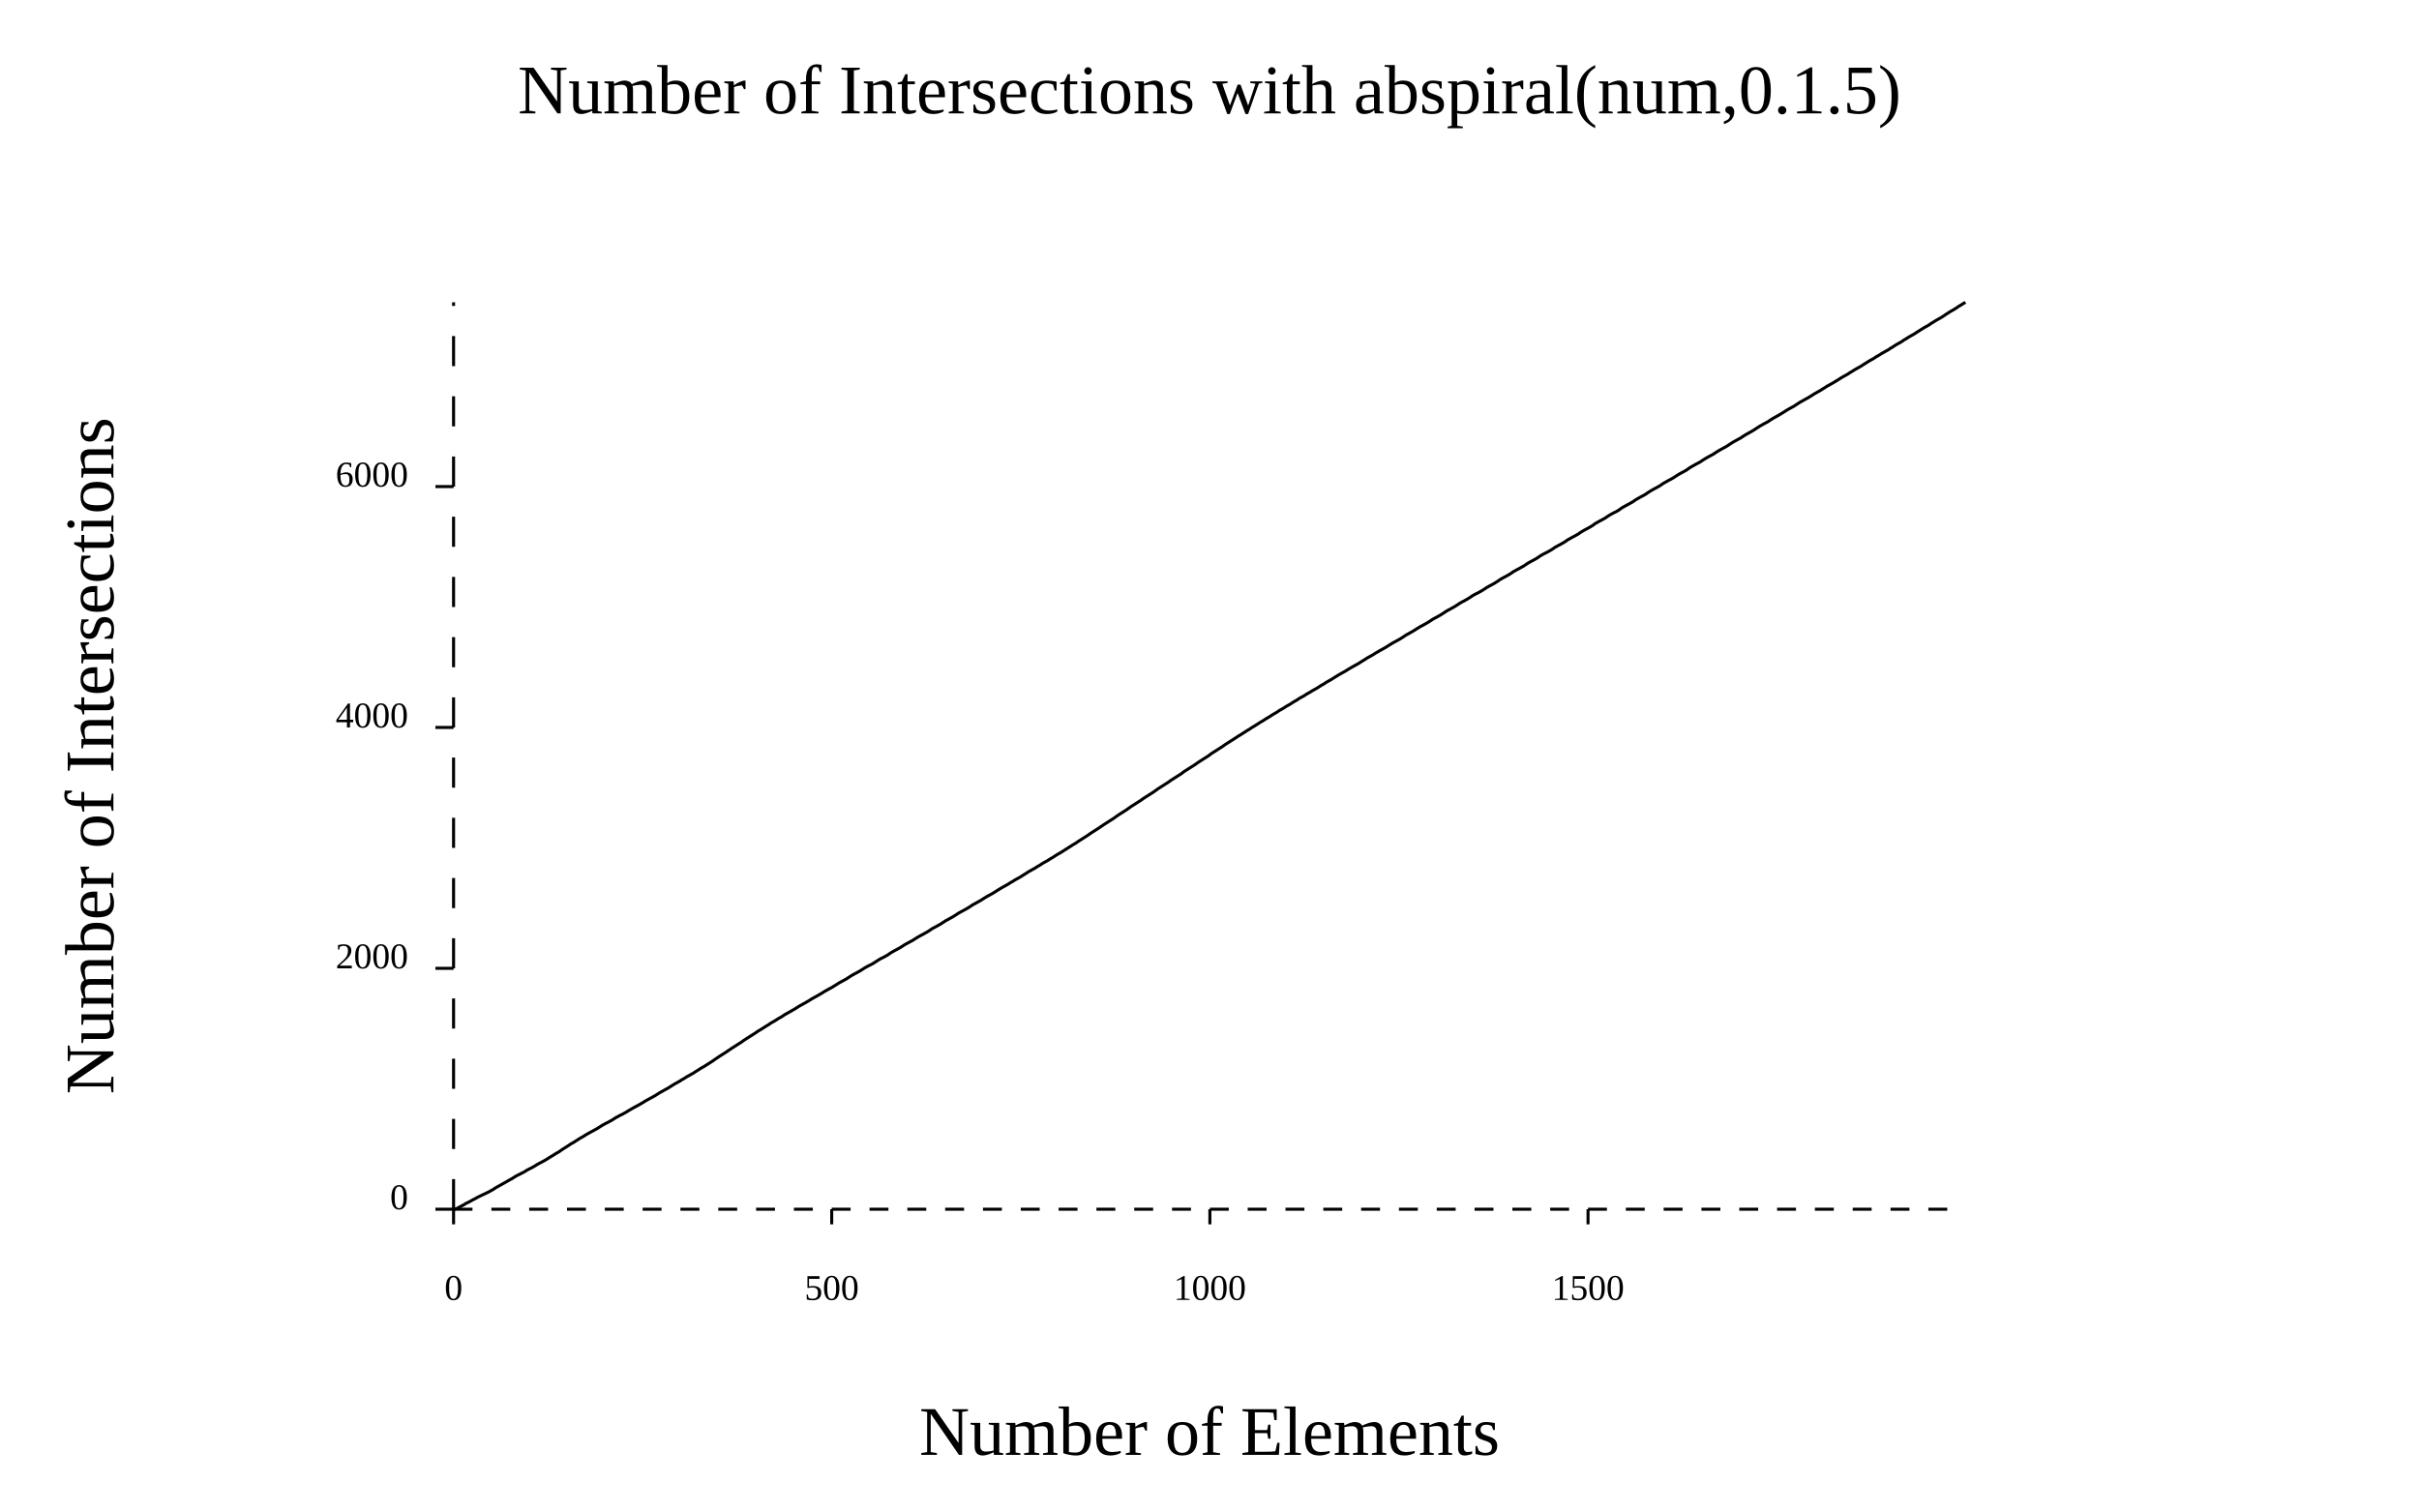
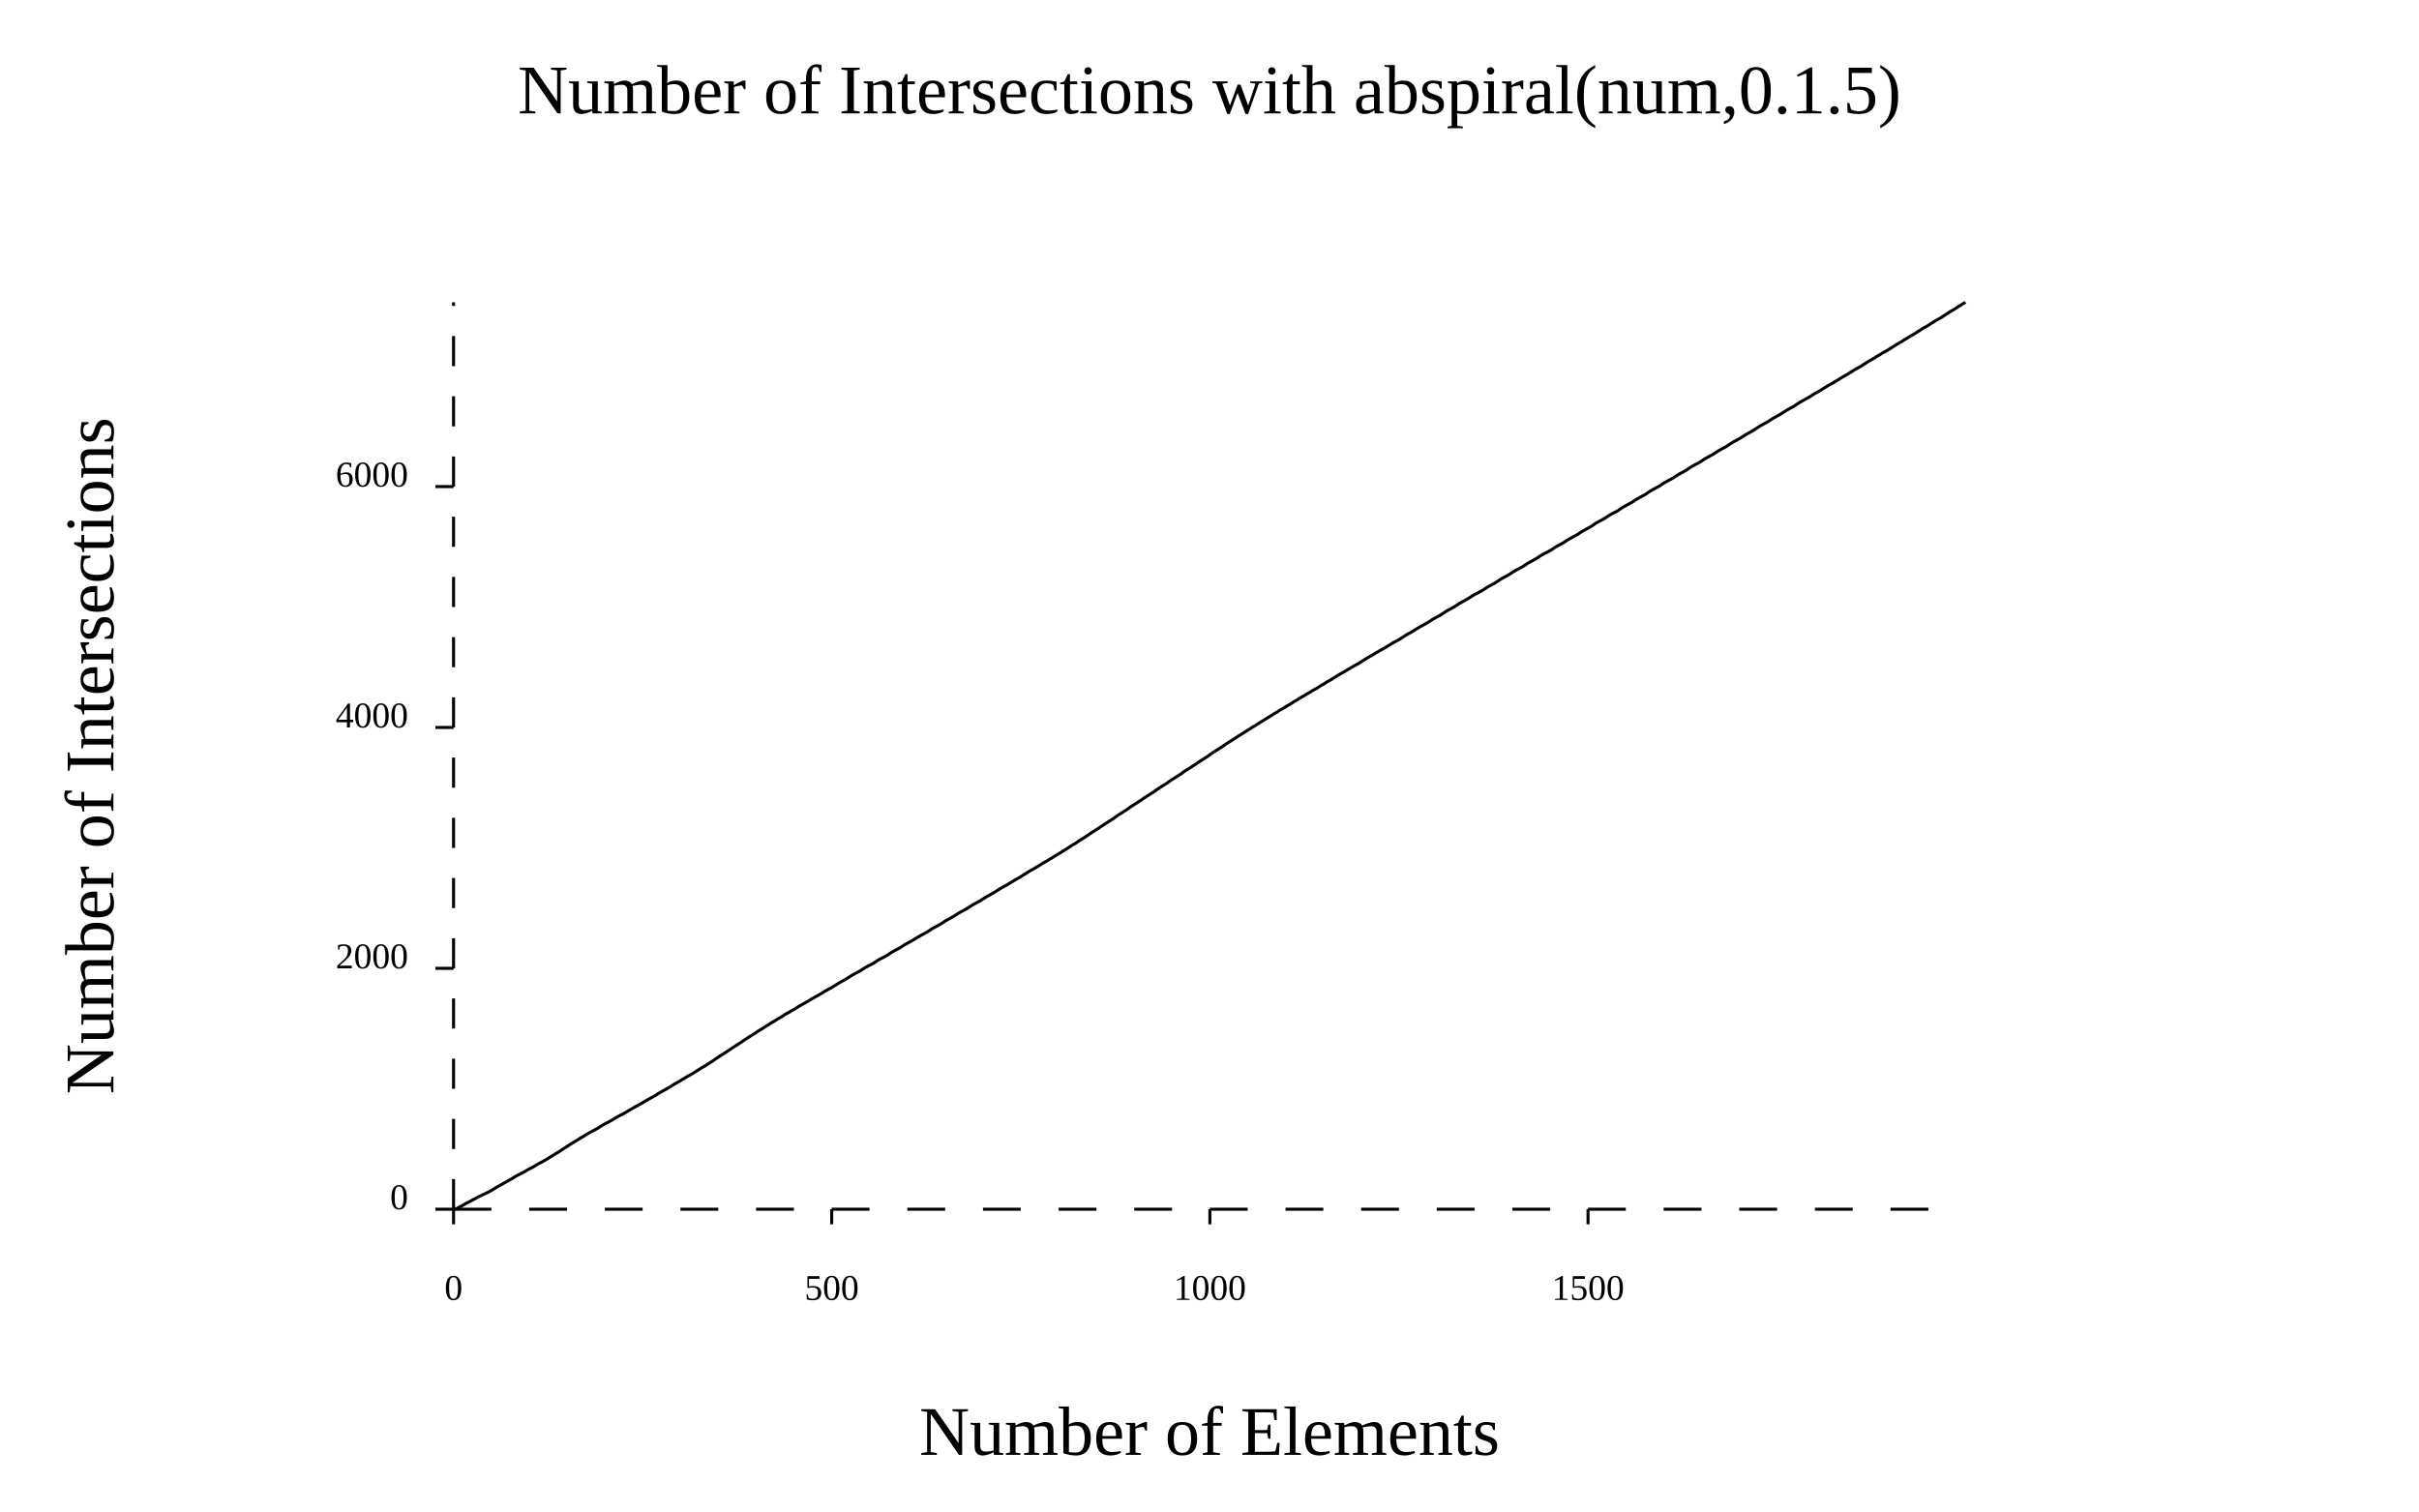
<svg xmlns="http://www.w3.org/2000/svg" width="800" class="poloto_background poloto" height="500" viewBox="0 0 800 500">
  <text class="poloto_text" alignment-baseline="middle" text-anchor="start" font-size="large" x="675" y="100" />
  <path class="poloto0stroke" fill="none" stroke="black" d=" M 150 400 L 150.25 400 L 150.5 399.96 L 150.75 399.88 L 151.001 399.801 L 151.251 399.681 L 151.501 399.522 L 151.751 399.402 L 152.001 399.283 L 152.251 399.124 L 152.501 399.004 L 152.751 398.884 L 153.002 398.725 L 153.252 398.606 L 153.502 398.446 L 153.752 398.327 L 154.002 398.127 L 154.252 398.008 L 154.502 397.888 L 154.752 397.769 L 155.003 397.649 L 155.253 397.53 L 155.503 397.371 L 155.753 397.251 L 156.003 397.092 L 156.253 396.972 L 156.503 396.813 L 156.753 396.733 L 157.004 396.574 L 157.254 396.454 L 157.504 396.295 L 157.754 396.175 L 158.004 396.016 L 158.254 395.896 L 158.504 395.777 L 158.754 395.657 L 159.005 395.538 L 159.255 395.418 L 159.505 395.299 L 159.755 395.179 L 160.005 395.06 L 160.255 394.94 L 160.505 394.821 L 160.755 394.701 L 161.006 394.582 L 161.256 394.462 L 161.506 394.343 L 161.756 394.223 L 162.006 394.064 L 162.256 393.944 L 162.506 393.785 L 162.756 393.665 L 163.007 393.506 L 163.257 393.347 L 163.507 393.187 L 163.757 393.028 L 164.007 392.869 L 164.257 392.709 L 164.507 392.59 L 164.757 392.43 L 165.008 392.311 L 165.258 392.151 L 165.508 392.032 L 165.758 391.873 L 166.008 391.753 L 166.258 391.594 L 166.508 391.474 L 166.758 391.315 L 167.009 391.195 L 167.259 391.036 L 167.509 390.916 L 167.759 390.757 L 168.009 390.598 L 168.259 390.478 L 168.509 390.319 L 168.759 390.199 L 169.01 390.04 L 169.26 389.92 L 169.51 389.761 L 169.76 389.602 L 170.01 389.442 L 170.26 389.283 L 170.51 389.124 L 170.76 389.004 L 171.011 388.845 L 171.261 388.725 L 171.511 388.606 L 171.761 388.486 L 172.011 388.367 L 172.261 388.207 L 172.511 388.088 L 172.761 387.968 L 173.012 387.849 L 173.262 387.729 L 173.512 387.57 L 173.762 387.41 L 174.012 387.251 L 174.262 387.092 L 174.512 386.972 L 174.762 386.813 L 175.013 386.693 L 175.263 386.574 L 175.513 386.454 L 175.763 386.335 L 176.013 386.175 L 176.263 386.056 L 176.513 385.896 L 176.763 385.777 L 177.014 385.618 L 177.264 385.458 L 177.514 385.299 L 177.764 385.139 L 178.014 385.02 L 178.264 384.861 L 178.514 384.741 L 178.764 384.622 L 179.015 384.502 L 179.265 384.343 L 179.515 384.223 L 179.765 384.064 L 180.015 383.944 L 180.265 383.785 L 180.515 383.665 L 180.765 383.506 L 181.016 383.347 L 181.266 383.187 L 181.516 383.028 L 181.766 382.869 L 182.016 382.709 L 182.266 382.55 L 182.516 382.43 L 182.766 382.271 L 183.017 382.112 L 183.267 381.952 L 183.517 381.793 L 183.767 381.633 L 184.017 381.474 L 184.267 381.355 L 184.517 381.195 L 184.767 381.076 L 185.018 380.916 L 185.268 380.717 L 185.518 380.558 L 185.768 380.359 L 186.018 380.199 L 186.268 380.04 L 186.518 379.88 L 186.768 379.721 L 187.019 379.562 L 187.269 379.402 L 187.519 379.243 L 187.769 379.084 L 188.019 378.924 L 188.269 378.765 L 188.519 378.566 L 188.769 378.406 L 189.02 378.287 L 189.27 378.127 L 189.52 378.008 L 189.77 377.849 L 190.02 377.689 L 190.27 377.53 L 190.52 377.371 L 190.77 377.211 L 191.021 377.052 L 191.271 376.892 L 191.521 376.733 L 191.771 376.574 L 192.021 376.414 L 192.271 376.295 L 192.521 376.135 L 192.771 376.016 L 193.022 375.857 L 193.272 375.697 L 193.522 375.538 L 193.772 375.378 L 194.022 375.219 L 194.272 375.1 L 194.522 374.94 L 194.772 374.821 L 195.023 374.661 L 195.273 374.542 L 195.523 374.382 L 195.773 374.263 L 196.023 374.143 L 196.273 373.984 L 196.523 373.865 L 196.773 373.705 L 197.024 373.586 L 197.274 373.426 L 197.524 373.307 L 197.774 373.147 L 198.024 372.988 L 198.274 372.829 L 198.524 372.669 L 198.774 372.51 L 199.025 372.351 L 199.275 372.191 L 199.525 372.072 L 199.775 371.912 L 200.025 371.793 L 200.275 371.633 L 200.525 371.514 L 200.775 371.394 L 201.026 371.275 L 201.276 371.155 L 201.526 370.996 L 201.776 370.876 L 202.026 370.717 L 202.276 370.598 L 202.526 370.438 L 202.776 370.279 L 203.027 370.12 L 203.277 369.96 L 203.527 369.801 L 203.777 369.641 L 204.027 369.522 L 204.277 369.402 L 204.527 369.243 L 204.777 369.124 L 205.028 368.964 L 205.278 368.845 L 205.528 368.725 L 205.778 368.606 L 206.028 368.486 L 206.278 368.327 L 206.528 368.207 L 206.778 368.048 L 207.029 367.928 L 207.279 367.769 L 207.529 367.61 L 207.779 367.45 L 208.029 367.291 L 208.279 367.171 L 208.529 367.012 L 208.779 366.853 L 209.03 366.733 L 209.28 366.574 L 209.53 366.454 L 209.78 366.295 L 210.03 366.175 L 210.28 366.016 L 210.53 365.896 L 210.78 365.777 L 211.031 365.618 L 211.281 365.498 L 211.531 365.339 L 211.781 365.219 L 212.031 365.06 L 212.281 364.9 L 212.531 364.781 L 212.781 364.622 L 213.032 364.462 L 213.282 364.303 L 213.532 364.143 L 213.782 364.024 L 214.032 363.865 L 214.282 363.745 L 214.532 363.586 L 214.782 363.466 L 215.033 363.307 L 215.283 363.187 L 215.533 363.068 L 215.783 362.908 L 216.033 362.789 L 216.283 362.629 L 216.533 362.51 L 216.783 362.351 L 217.034 362.191 L 217.284 362.032 L 217.534 361.873 L 217.784 361.713 L 218.034 361.554 L 218.284 361.394 L 218.534 361.275 L 218.784 361.116 L 219.035 360.996 L 219.285 360.837 L 219.535 360.717 L 219.785 360.558 L 220.035 360.438 L 220.285 360.279 L 220.535 360.159 L 220.785 360.04 L 221.036 359.841 L 221.286 359.721 L 221.536 359.562 L 221.786 359.402 L 222.036 359.243 L 222.286 359.084 L 222.536 358.924 L 222.786 358.765 L 223.037 358.606 L 223.287 358.486 L 223.537 358.327 L 223.787 358.207 L 224.037 358.048 L 224.287 357.928 L 224.537 357.769 L 224.787 357.649 L 225.038 357.49 L 225.288 357.291 L 225.538 357.171 L 225.788 357.012 L 226.038 356.892 L 226.288 356.733 L 226.538 356.574 L 226.788 356.414 L 227.039 356.255 L 227.289 356.096 L 227.539 355.976 L 227.789 355.817 L 228.039 355.697 L 228.289 355.538 L 228.539 355.418 L 228.789 355.259 L 229.04 355.139 L 229.29 354.98 L 229.54 354.821 L 229.79 354.661 L 230.04 354.502 L 230.29 354.343 L 230.54 354.183 L 230.79 354.024 L 231.041 353.865 L 231.291 353.705 L 231.541 353.546 L 231.791 353.386 L 232.041 353.227 L 232.291 353.108 L 232.541 352.948 L 232.791 352.829 L 233.042 352.669 L 233.292 352.51 L 233.542 352.351 L 233.792 352.191 L 234.042 352.032 L 234.292 351.873 L 234.542 351.713 L 234.792 351.554 L 235.043 351.394 L 235.293 351.235 L 235.543 351.076 L 235.793 350.916 L 236.043 350.717 L 236.293 350.558 L 236.543 350.359 L 236.793 350.199 L 237.044 350.04 L 237.294 349.88 L 237.544 349.681 L 237.794 349.522 L 238.044 349.363 L 238.294 349.203 L 238.544 349.044 L 238.794 348.884 L 239.045 348.725 L 239.295 348.566 L 239.545 348.406 L 239.795 348.247 L 240.045 348.088 L 240.295 347.928 L 240.545 347.769 L 240.795 347.57 L 241.046 347.41 L 241.296 347.251 L 241.546 347.092 L 241.796 346.892 L 242.046 346.733 L 242.296 346.574 L 242.546 346.414 L 242.796 346.255 L 243.047 346.096 L 243.297 345.936 L 243.547 345.777 L 243.797 345.618 L 244.047 345.458 L 244.297 345.299 L 244.547 345.139 L 244.797 344.98 L 245.048 344.821 L 245.298 344.661 L 245.548 344.462 L 245.798 344.303 L 246.048 344.104 L 246.298 343.944 L 246.548 343.785 L 246.798 343.625 L 247.049 343.466 L 247.299 343.307 L 247.549 343.147 L 247.799 342.988 L 248.049 342.829 L 248.299 342.669 L 248.549 342.51 L 248.799 342.351 L 249.05 342.191 L 249.3 342.032 L 249.55 341.873 L 249.8 341.713 L 250.05 341.554 L 250.3 341.355 L 250.55 341.195 L 250.8 341.036 L 251.051 340.876 L 251.301 340.757 L 251.551 340.598 L 251.801 340.438 L 252.051 340.279 L 252.301 340.12 L 252.551 339.96 L 252.801 339.801 L 253.052 339.641 L 253.302 339.482 L 253.552 339.323 L 253.802 339.163 L 254.052 339.044 L 254.302 338.884 L 254.552 338.685 L 254.802 338.526 L 255.053 338.367 L 255.303 338.207 L 255.553 338.088 L 255.803 337.928 L 256.053 337.809 L 256.303 337.649 L 256.553 337.49 L 256.803 337.331 L 257.054 337.171 L 257.304 337.012 L 257.554 336.853 L 257.804 336.733 L 258.054 336.574 L 258.304 336.454 L 258.554 336.295 L 258.804 336.135 L 259.055 335.976 L 259.305 335.777 L 259.555 335.618 L 259.805 335.498 L 260.055 335.339 L 260.305 335.219 L 260.555 335.06 L 260.805 334.94 L 261.056 334.781 L 261.306 334.661 L 261.556 334.502 L 261.806 334.343 L 262.056 334.223 L 262.306 334.064 L 262.556 333.944 L 262.806 333.785 L 263.057 333.625 L 263.307 333.466 L 263.557 333.307 L 263.807 333.147 L 264.057 332.988 L 264.307 332.829 L 264.557 332.709 L 264.807 332.55 L 265.058 332.43 L 265.308 332.271 L 265.558 332.151 L 265.808 331.992 L 266.058 331.873 L 266.308 331.753 L 266.558 331.554 L 266.808 331.434 L 267.059 331.275 L 267.309 331.155 L 267.559 330.996 L 267.809 330.837 L 268.059 330.677 L 268.309 330.518 L 268.559 330.359 L 268.809 330.239 L 269.06 330.08 L 269.31 329.96 L 269.56 329.801 L 269.81 329.681 L 270.06 329.522 L 270.31 329.402 L 270.56 329.283 L 270.81 329.084 L 271.061 328.964 L 271.311 328.805 L 271.561 328.685 L 271.811 328.526 L 272.061 328.367 L 272.311 328.207 L 272.561 328.048 L 272.811 327.888 L 273.062 327.769 L 273.312 327.61 L 273.562 327.49 L 273.812 327.331 L 274.062 327.211 L 274.312 327.052 L 274.562 326.932 L 274.812 326.813 L 275.063 326.653 L 275.313 326.534 L 275.563 326.335 L 275.813 326.215 L 276.063 326.056 L 276.313 325.896 L 276.563 325.737 L 276.813 325.578 L 277.064 325.418 L 277.314 325.259 L 277.564 325.1 L 277.814 324.98 L 278.064 324.821 L 278.314 324.701 L 278.564 324.542 L 278.814 324.422 L 279.065 324.303 L 279.315 324.143 L 279.565 324.024 L 279.815 323.865 L 280.065 323.745 L 280.315 323.546 L 280.565 323.386 L 280.815 323.227 L 281.066 323.068 L 281.316 322.908 L 281.566 322.749 L 281.816 322.59 L 282.066 322.47 L 282.316 322.311 L 282.566 322.191 L 282.816 322.032 L 283.067 321.912 L 283.317 321.793 L 283.567 321.633 L 283.817 321.514 L 284.067 321.355 L 284.317 321.235 L 284.567 321.076 L 284.817 320.916 L 285.068 320.757 L 285.318 320.598 L 285.568 320.438 L 285.818 320.279 L 286.068 320.12 L 286.318 320 L 286.568 319.841 L 286.818 319.721 L 287.069 319.562 L 287.319 319.442 L 287.569 319.323 L 287.819 319.203 L 288.069 319.084 L 288.319 318.924 L 288.569 318.805 L 288.819 318.645 L 289.07 318.526 L 289.32 318.327 L 289.57 318.167 L 289.82 318.008 L 290.07 317.849 L 290.32 317.689 L 290.57 317.53 L 290.82 317.371 L 291.071 317.251 L 291.321 317.092 L 291.571 316.972 L 291.821 316.853 L 292.071 316.733 L 292.321 316.614 L 292.571 316.454 L 292.821 316.335 L 293.072 316.175 L 293.322 316.056 L 293.572 315.896 L 293.822 315.737 L 294.072 315.538 L 294.322 315.378 L 294.572 315.219 L 294.822 315.06 L 295.073 314.9 L 295.323 314.781 L 295.573 314.622 L 295.823 314.502 L 296.073 314.343 L 296.323 314.223 L 296.573 314.104 L 296.823 313.944 L 297.074 313.825 L 297.324 313.665 L 297.574 313.546 L 297.824 313.386 L 298.074 313.227 L 298.324 313.068 L 298.574 312.908 L 298.824 312.749 L 299.075 312.59 L 299.325 312.43 L 299.575 312.311 L 299.825 312.151 L 300.075 312.032 L 300.325 311.873 L 300.575 311.753 L 300.825 311.633 L 301.076 311.474 L 301.326 311.355 L 301.576 311.195 L 301.826 311.076 L 302.076 310.916 L 302.326 310.757 L 302.576 310.598 L 302.826 310.438 L 303.077 310.279 L 303.327 310.12 L 303.577 309.96 L 303.827 309.841 L 304.077 309.681 L 304.327 309.562 L 304.577 309.402 L 304.827 309.283 L 305.078 309.163 L 305.328 309.004 L 305.578 308.884 L 305.828 308.725 L 306.078 308.606 L 306.328 308.446 L 306.578 308.327 L 306.828 308.167 L 307.079 308.008 L 307.329 307.849 L 307.579 307.689 L 307.829 307.49 L 308.079 307.331 L 308.329 307.171 L 308.579 307.052 L 308.829 306.892 L 309.08 306.773 L 309.33 306.653 L 309.58 306.494 L 309.83 306.375 L 310.08 306.215 L 310.33 306.096 L 310.58 305.936 L 310.83 305.817 L 311.081 305.657 L 311.331 305.498 L 311.581 305.339 L 311.831 305.179 L 312.081 305.02 L 312.331 304.861 L 312.581 304.661 L 312.831 304.542 L 313.082 304.382 L 313.332 304.263 L 313.582 304.143 L 313.832 303.984 L 314.082 303.865 L 314.332 303.705 L 314.582 303.586 L 314.832 303.426 L 315.083 303.307 L 315.333 303.147 L 315.583 302.988 L 315.833 302.829 L 316.083 302.669 L 316.333 302.51 L 316.583 302.351 L 316.833 302.151 L 317.084 302.032 L 317.334 301.873 L 317.584 301.753 L 317.834 301.594 L 318.084 301.474 L 318.334 301.355 L 318.584 301.195 L 318.834 301.076 L 319.085 300.916 L 319.335 300.797 L 319.585 300.637 L 319.835 300.518 L 320.085 300.359 L 320.335 300.199 L 320.585 300.04 L 320.835 299.88 L 321.086 299.721 L 321.336 299.562 L 321.586 299.363 L 321.836 299.243 L 322.086 299.084 L 322.336 298.964 L 322.586 298.845 L 322.836 298.685 L 323.087 298.566 L 323.337 298.406 L 323.587 298.287 L 323.837 298.127 L 324.087 298.008 L 324.337 297.849 L 324.587 297.689 L 324.837 297.53 L 325.088 297.371 L 325.338 297.211 L 325.588 297.052 L 325.838 296.892 L 326.088 296.773 L 326.338 296.574 L 326.588 296.454 L 326.838 296.335 L 327.089 296.175 L 327.339 296.056 L 327.589 295.896 L 327.839 295.777 L 328.089 295.618 L 328.339 295.498 L 328.589 295.339 L 328.839 295.179 L 329.09 295.02 L 329.34 294.861 L 329.59 294.701 L 329.84 294.542 L 330.09 294.382 L 330.34 294.263 L 330.59 294.064 L 330.84 293.944 L 331.091 293.785 L 331.341 293.625 L 331.591 293.506 L 331.841 293.347 L 332.091 293.227 L 332.341 293.068 L 332.591 292.948 L 332.841 292.789 L 333.092 292.669 L 333.342 292.51 L 333.592 292.351 L 333.842 292.191 L 334.092 292.032 L 334.342 291.873 L 334.592 291.753 L 334.842 291.594 L 335.093 291.474 L 335.343 291.275 L 335.593 291.116 L 335.843 290.996 L 336.093 290.837 L 336.343 290.717 L 336.593 290.558 L 336.843 290.438 L 337.094 290.279 L 337.344 290.159 L 337.594 290 L 337.844 289.841 L 338.094 289.681 L 338.344 289.522 L 338.594 289.363 L 338.844 289.203 L 339.095 289.044 L 339.345 288.924 L 339.595 288.725 L 339.845 288.566 L 340.095 288.406 L 340.345 288.247 L 340.595 288.127 L 340.845 287.968 L 341.096 287.849 L 341.346 287.689 L 341.596 287.57 L 341.846 287.41 L 342.096 287.291 L 342.346 287.131 L 342.596 286.972 L 342.846 286.813 L 343.097 286.653 L 343.347 286.494 L 343.597 286.375 L 343.847 286.215 L 344.097 286.056 L 344.347 285.896 L 344.597 285.737 L 344.847 285.578 L 345.098 285.418 L 345.348 285.299 L 345.598 285.139 L 345.848 285.02 L 346.098 284.861 L 346.348 284.741 L 346.598 284.582 L 346.848 284.422 L 347.099 284.263 L 347.349 284.104 L 347.599 283.944 L 347.849 283.825 L 348.099 283.665 L 348.349 283.506 L 348.599 283.347 L 348.849 283.187 L 349.1 283.028 L 349.35 282.869 L 349.6 282.709 L 349.85 282.55 L 350.1 282.43 L 350.35 282.271 L 350.6 282.151 L 350.85 281.992 L 351.101 281.833 L 351.351 281.673 L 351.601 281.514 L 351.851 281.355 L 352.101 281.195 L 352.351 281.036 L 352.601 280.876 L 352.851 280.717 L 353.102 280.558 L 353.352 280.398 L 353.602 280.239 L 353.852 280.08 L 354.102 279.92 L 354.352 279.761 L 354.602 279.602 L 354.852 279.442 L 355.103 279.283 L 355.353 279.163 L 355.603 279.004 L 355.853 278.845 L 356.103 278.685 L 356.353 278.486 L 356.603 278.327 L 356.853 278.167 L 357.104 278.008 L 357.354 277.849 L 357.604 277.689 L 357.854 277.53 L 358.104 277.371 L 358.354 277.211 L 358.604 277.052 L 358.854 276.892 L 359.105 276.733 L 359.355 276.574 L 359.605 276.414 L 359.855 276.255 L 360.105 276.056 L 360.355 275.896 L 360.605 275.697 L 360.855 275.538 L 361.106 275.378 L 361.356 275.219 L 361.606 275.06 L 361.856 274.9 L 362.106 274.741 L 362.356 274.582 L 362.606 274.422 L 362.856 274.263 L 363.107 274.104 L 363.357 273.944 L 363.607 273.785 L 363.857 273.586 L 364.107 273.426 L 364.357 273.267 L 364.607 273.108 L 364.857 272.908 L 365.108 272.749 L 365.358 272.59 L 365.608 272.43 L 365.858 272.271 L 366.108 272.112 L 366.358 271.952 L 366.608 271.793 L 366.858 271.633 L 367.109 271.474 L 367.359 271.315 L 367.609 271.155 L 367.859 270.996 L 368.109 270.837 L 368.359 270.677 L 368.609 270.478 L 368.859 270.319 L 369.11 270.12 L 369.36 269.96 L 369.61 269.761 L 369.86 269.602 L 370.11 269.442 L 370.36 269.283 L 370.61 269.124 L 370.86 268.964 L 371.111 268.805 L 371.361 268.645 L 371.611 268.486 L 371.861 268.327 L 372.111 268.167 L 372.361 268.008 L 372.611 267.849 L 372.861 267.649 L 373.112 267.49 L 373.362 267.291 L 373.612 267.131 L 373.862 266.932 L 374.112 266.773 L 374.362 266.614 L 374.612 266.454 L 374.862 266.295 L 375.113 266.135 L 375.363 265.976 L 375.613 265.817 L 375.863 265.657 L 376.113 265.498 L 376.363 265.339 L 376.613 265.179 L 376.863 265.02 L 377.114 264.861 L 377.364 264.701 L 377.614 264.502 L 377.864 264.343 L 378.114 264.143 L 378.364 263.984 L 378.614 263.825 L 378.864 263.665 L 379.115 263.506 L 379.365 263.347 L 379.615 263.187 L 379.865 263.028 L 380.115 262.869 L 380.365 262.709 L 380.615 262.55 L 380.865 262.39 L 381.116 262.231 L 381.366 262.072 L 381.616 261.912 L 381.866 261.713 L 382.116 261.554 L 382.366 261.355 L 382.616 261.195 L 382.866 260.996 L 383.117 260.837 L 383.367 260.677 L 383.617 260.518 L 383.867 260.359 L 384.117 260.199 L 384.367 260.04 L 384.617 259.88 L 384.867 259.721 L 385.118 259.562 L 385.368 259.402 L 385.618 259.243 L 385.868 259.084 L 386.118 258.924 L 386.368 258.765 L 386.618 258.566 L 386.868 258.406 L 387.119 258.207 L 387.369 258.048 L 387.619 257.888 L 387.869 257.729 L 388.119 257.57 L 388.369 257.41 L 388.619 257.251 L 388.869 257.092 L 389.12 256.932 L 389.37 256.773 L 389.62 256.614 L 389.87 256.454 L 390.12 256.295 L 390.37 256.135 L 390.62 255.976 L 390.87 255.777 L 391.121 255.618 L 391.371 255.378 L 391.621 255.219 L 391.871 255.06 L 392.121 254.9 L 392.371 254.741 L 392.621 254.582 L 392.871 254.422 L 393.122 254.263 L 393.372 254.104 L 393.622 253.944 L 393.872 253.785 L 394.122 253.625 L 394.372 253.466 L 394.622 253.307 L 394.872 253.147 L 395.123 252.988 L 395.373 252.829 L 395.623 252.629 L 395.873 252.47 L 396.123 252.271 L 396.373 252.112 L 396.623 251.952 L 396.873 251.793 L 397.124 251.633 L 397.374 251.474 L 397.624 251.315 L 397.874 251.155 L 398.124 250.996 L 398.374 250.837 L 398.624 250.677 L 398.874 250.518 L 399.125 250.359 L 399.375 250.199 L 399.625 250.04 L 399.875 249.841 L 400.125 249.681 L 400.375 249.442 L 400.625 249.283 L 400.875 249.124 L 401.126 248.964 L 401.376 248.805 L 401.626 248.645 L 401.876 248.486 L 402.126 248.327 L 402.376 248.167 L 402.626 248.008 L 402.876 247.849 L 403.127 247.689 L 403.377 247.53 L 403.627 247.371 L 403.877 247.211 L 404.127 247.052 L 404.377 246.892 L 404.627 246.693 L 404.877 246.534 L 405.128 246.335 L 405.378 246.175 L 405.628 246.016 L 405.878 245.857 L 406.128 245.697 L 406.378 245.538 L 406.628 245.378 L 406.878 245.219 L 407.129 245.06 L 407.379 244.9 L 407.629 244.741 L 407.879 244.582 L 408.129 244.422 L 408.379 244.263 L 408.629 244.104 L 408.879 243.944 L 409.13 243.785 L 409.38 243.586 L 409.63 243.426 L 409.88 243.307 L 410.13 243.147 L 410.38 242.988 L 410.63 242.829 L 410.88 242.669 L 411.131 242.51 L 411.381 242.351 L 411.631 242.191 L 411.881 242.032 L 412.131 241.873 L 412.381 241.713 L 412.631 241.554 L 412.881 241.394 L 413.132 241.275 L 413.382 241.116 L 413.632 240.916 L 413.882 240.757 L 414.132 240.598 L 414.382 240.438 L 414.632 240.319 L 414.882 240.159 L 415.133 240 L 415.383 239.841 L 415.633 239.681 L 415.883 239.522 L 416.133 239.363 L 416.383 239.203 L 416.633 239.044 L 416.883 238.884 L 417.134 238.725 L 417.384 238.606 L 417.634 238.446 L 417.884 238.287 L 418.134 238.127 L 418.384 237.968 L 418.634 237.809 L 418.884 237.649 L 419.135 237.49 L 419.385 237.371 L 419.635 237.211 L 419.885 237.052 L 420.135 236.892 L 420.385 236.733 L 420.635 236.574 L 420.885 236.414 L 421.136 236.255 L 421.386 236.096 L 421.636 235.976 L 421.886 235.817 L 422.136 235.697 L 422.386 235.538 L 422.636 235.339 L 422.886 235.179 L 423.137 235.02 L 423.387 234.861 L 423.637 234.741 L 423.887 234.582 L 424.137 234.462 L 424.387 234.303 L 424.637 234.143 L 424.887 233.984 L 425.138 233.825 L 425.388 233.665 L 425.638 233.506 L 425.888 233.386 L 426.138 233.227 L 426.388 233.108 L 426.638 232.948 L 426.888 232.789 L 427.139 232.629 L 427.389 232.47 L 427.639 232.311 L 427.889 232.151 L 428.139 231.992 L 428.389 231.873 L 428.639 231.713 L 428.889 231.594 L 429.14 231.394 L 429.39 231.235 L 429.64 231.076 L 429.89 230.916 L 430.14 230.797 L 430.39 230.637 L 430.64 230.518 L 430.89 230.359 L 431.141 230.239 L 431.391 230.08 L 431.641 229.92 L 431.891 229.761 L 432.141 229.602 L 432.391 229.442 L 432.641 229.323 L 432.891 229.163 L 433.142 229.044 L 433.392 228.884 L 433.642 228.725 L 433.892 228.566 L 434.142 228.406 L 434.392 228.287 L 434.642 228.127 L 434.892 228.008 L 435.143 227.849 L 435.393 227.729 L 435.643 227.57 L 435.893 227.41 L 436.143 227.251 L 436.393 227.092 L 436.643 226.932 L 436.893 226.773 L 437.144 226.614 L 437.394 226.494 L 437.644 226.335 L 437.894 226.215 L 438.144 226.016 L 438.394 225.857 L 438.644 225.697 L 438.894 225.538 L 439.145 225.418 L 439.395 225.259 L 439.645 225.139 L 439.895 224.98 L 440.145 224.861 L 440.395 224.701 L 440.645 224.542 L 440.895 224.382 L 441.146 224.223 L 441.396 224.064 L 441.646 223.904 L 441.896 223.745 L 442.146 223.625 L 442.396 223.426 L 442.646 223.307 L 442.896 223.147 L 443.147 222.988 L 443.397 222.869 L 443.647 222.709 L 443.897 222.59 L 444.147 222.43 L 444.397 222.311 L 444.647 222.151 L 444.897 222.032 L 445.148 221.873 L 445.398 221.713 L 445.648 221.554 L 445.898 221.394 L 446.148 221.235 L 446.398 221.116 L 446.648 220.956 L 446.898 220.837 L 447.149 220.637 L 447.399 220.518 L 447.649 220.398 L 447.899 220.239 L 448.149 220.12 L 448.399 219.96 L 448.649 219.841 L 448.899 219.681 L 449.15 219.562 L 449.4 219.402 L 449.65 219.243 L 449.9 219.084 L 450.15 218.924 L 450.4 218.765 L 450.65 218.606 L 450.9 218.446 L 451.151 218.327 L 451.401 218.127 L 451.651 218.008 L 451.901 217.809 L 452.151 217.649 L 452.401 217.53 L 452.651 217.371 L 452.901 217.251 L 453.152 217.092 L 453.402 216.972 L 453.652 216.813 L 453.902 216.693 L 454.152 216.534 L 454.402 216.375 L 454.652 216.215 L 454.902 216.056 L 455.153 215.896 L 455.403 215.777 L 455.653 215.618 L 455.903 215.498 L 456.153 215.299 L 456.403 215.179 L 456.653 215.06 L 456.903 214.9 L 457.154 214.781 L 457.404 214.622 L 457.654 214.502 L 457.904 214.343 L 458.154 214.223 L 458.404 214.064 L 458.654 213.904 L 458.904 213.745 L 459.155 213.586 L 459.405 213.426 L 459.655 213.267 L 459.905 213.108 L 460.155 212.988 L 460.405 212.789 L 460.655 212.669 L 460.905 212.51 L 461.156 212.39 L 461.406 212.271 L 461.656 212.112 L 461.906 211.992 L 462.156 211.833 L 462.406 211.713 L 462.656 211.554 L 462.906 211.434 L 463.157 211.275 L 463.407 211.116 L 463.657 210.956 L 463.907 210.797 L 464.157 210.637 L 464.407 210.478 L 464.657 210.279 L 464.907 210.159 L 465.158 209.96 L 465.408 209.841 L 465.658 209.721 L 465.908 209.562 L 466.158 209.442 L 466.408 209.283 L 466.658 209.163 L 466.908 209.004 L 467.159 208.884 L 467.409 208.725 L 467.659 208.566 L 467.909 208.406 L 468.159 208.247 L 468.409 208.088 L 468.659 207.928 L 468.909 207.769 L 469.16 207.649 L 469.41 207.45 L 469.66 207.331 L 469.91 207.171 L 470.16 207.052 L 470.41 206.932 L 470.66 206.773 L 470.91 206.653 L 471.161 206.494 L 471.411 206.375 L 471.661 206.215 L 471.911 206.096 L 472.161 205.936 L 472.411 205.777 L 472.661 205.618 L 472.911 205.458 L 473.162 205.299 L 473.412 205.139 L 473.662 204.94 L 473.912 204.821 L 474.162 204.661 L 474.412 204.542 L 474.662 204.382 L 474.912 204.263 L 475.163 204.143 L 475.413 203.984 L 475.663 203.865 L 475.913 203.705 L 476.163 203.586 L 476.413 203.426 L 476.663 203.267 L 476.913 203.108 L 477.164 202.948 L 477.414 202.789 L 477.664 202.629 L 477.914 202.43 L 478.164 202.311 L 478.414 202.112 L 478.664 201.992 L 478.914 201.833 L 479.165 201.713 L 479.415 201.594 L 479.665 201.434 L 479.915 201.315 L 480.165 201.155 L 480.415 201.036 L 480.665 200.876 L 480.915 200.757 L 481.166 200.598 L 481.416 200.438 L 481.666 200.279 L 481.916 200.12 L 482.166 199.96 L 482.416 199.801 L 482.666 199.602 L 482.916 199.482 L 483.167 199.323 L 483.417 199.203 L 483.667 199.044 L 483.917 198.924 L 484.167 198.805 L 484.417 198.645 L 484.667 198.526 L 484.917 198.367 L 485.168 198.247 L 485.418 198.088 L 485.668 197.928 L 485.918 197.769 L 486.168 197.61 L 486.418 197.45 L 486.668 197.291 L 486.918 197.092 L 487.169 196.972 L 487.419 196.813 L 487.669 196.693 L 487.919 196.534 L 488.169 196.414 L 488.419 196.295 L 488.669 196.175 L 488.919 196.056 L 489.17 195.896 L 489.42 195.777 L 489.67 195.618 L 489.92 195.498 L 490.17 195.339 L 490.42 195.179 L 490.67 195.02 L 490.92 194.861 L 491.171 194.701 L 491.421 194.542 L 491.671 194.343 L 491.921 194.223 L 492.171 194.064 L 492.421 193.944 L 492.671 193.785 L 492.921 193.665 L 493.172 193.546 L 493.422 193.386 L 493.672 193.267 L 493.922 193.108 L 494.172 192.988 L 494.422 192.829 L 494.672 192.669 L 494.922 192.51 L 495.173 192.351 L 495.423 192.191 L 495.673 192.032 L 495.923 191.833 L 496.173 191.673 L 496.423 191.514 L 496.673 191.394 L 496.923 191.235 L 497.174 191.116 L 497.424 190.956 L 497.674 190.837 L 497.924 190.717 L 498.174 190.558 L 498.424 190.438 L 498.674 190.279 L 498.924 190.159 L 499.175 190 L 499.425 189.841 L 499.675 189.681 L 499.925 189.522 L 500.175 189.323 L 500.425 189.163 L 500.675 189.004 L 500.925 188.884 L 501.176 188.725 L 501.426 188.606 L 501.676 188.446 L 501.926 188.327 L 502.176 188.207 L 502.426 188.048 L 502.676 187.928 L 502.926 187.769 L 503.177 187.649 L 503.427 187.49 L 503.677 187.371 L 503.927 187.211 L 504.177 187.052 L 504.427 186.892 L 504.677 186.733 L 504.927 186.534 L 505.178 186.375 L 505.428 186.215 L 505.678 186.096 L 505.928 185.936 L 506.178 185.817 L 506.428 185.657 L 506.678 185.538 L 506.928 185.418 L 507.179 185.259 L 507.429 185.139 L 507.679 184.98 L 507.929 184.861 L 508.179 184.701 L 508.429 184.542 L 508.679 184.382 L 508.929 184.223 L 509.18 184.024 L 509.43 183.865 L 509.68 183.705 L 509.93 183.586 L 510.18 183.426 L 510.43 183.307 L 510.68 183.147 L 510.93 183.028 L 511.181 182.908 L 511.431 182.789 L 511.681 182.669 L 511.931 182.51 L 512.181 182.39 L 512.431 182.231 L 512.681 182.112 L 512.931 181.952 L 513.182 181.793 L 513.432 181.633 L 513.682 181.474 L 513.932 181.275 L 514.182 181.116 L 514.432 180.956 L 514.682 180.837 L 514.932 180.677 L 515.183 180.558 L 515.433 180.398 L 515.683 180.279 L 515.933 180.159 L 516.183 180 L 516.433 179.88 L 516.683 179.721 L 516.933 179.602 L 517.184 179.442 L 517.434 179.283 L 517.684 179.124 L 517.934 178.964 L 518.184 178.765 L 518.434 178.606 L 518.684 178.446 L 518.934 178.327 L 519.185 178.167 L 519.435 178.048 L 519.685 177.888 L 519.935 177.769 L 520.185 177.61 L 520.435 177.49 L 520.685 177.371 L 520.935 177.211 L 521.186 177.092 L 521.436 176.932 L 521.686 176.813 L 521.936 176.653 L 522.186 176.494 L 522.436 176.295 L 522.686 176.135 L 522.936 175.976 L 523.187 175.817 L 523.437 175.657 L 523.687 175.538 L 523.937 175.378 L 524.187 175.259 L 524.437 175.1 L 524.687 174.98 L 524.937 174.861 L 525.188 174.701 L 525.438 174.582 L 525.688 174.422 L 525.938 174.303 L 526.188 174.143 L 526.438 173.984 L 526.688 173.825 L 526.938 173.665 L 527.189 173.466 L 527.439 173.267 L 527.689 173.108 L 527.939 172.988 L 528.189 172.829 L 528.439 172.709 L 528.689 172.55 L 528.939 172.43 L 529.19 172.271 L 529.44 172.151 L 529.69 172.032 L 529.94 171.873 L 530.19 171.753 L 530.44 171.594 L 530.69 171.474 L 530.94 171.315 L 531.191 171.155 L 531.441 170.956 L 531.691 170.797 L 531.941 170.637 L 532.191 170.478 L 532.441 170.319 L 532.691 170.199 L 532.941 170.04 L 533.192 169.92 L 533.442 169.761 L 533.692 169.641 L 533.942 169.522 L 534.192 169.402 L 534.442 169.283 L 534.692 169.124 L 534.942 169.004 L 535.193 168.845 L 535.443 168.685 L 535.693 168.486 L 535.943 168.327 L 536.193 168.127 L 536.443 167.968 L 536.693 167.809 L 536.943 167.689 L 537.194 167.53 L 537.444 167.41 L 537.694 167.251 L 537.944 167.131 L 538.194 166.972 L 538.444 166.853 L 538.694 166.733 L 538.944 166.574 L 539.195 166.454 L 539.445 166.295 L 539.695 166.175 L 539.945 166.016 L 540.195 165.857 L 540.445 165.657 L 540.695 165.498 L 540.945 165.339 L 541.196 165.179 L 541.446 165.02 L 541.696 164.9 L 541.946 164.741 L 542.196 164.622 L 542.446 164.462 L 542.696 164.343 L 542.946 164.183 L 543.197 164.064 L 543.447 163.944 L 543.697 163.785 L 543.947 163.665 L 544.197 163.506 L 544.447 163.347 L 544.697 163.147 L 544.947 162.988 L 545.198 162.829 L 545.448 162.669 L 545.698 162.51 L 545.948 162.351 L 546.198 162.191 L 546.448 162.072 L 546.698 161.912 L 546.948 161.793 L 547.199 161.633 L 547.449 161.514 L 547.699 161.394 L 547.949 161.235 L 548.199 161.116 L 548.449 160.956 L 548.699 160.837 L 548.949 160.677 L 549.2 160.518 L 549.45 160.319 L 549.7 160.159 L 549.95 160 L 550.2 159.841 L 550.45 159.681 L 550.7 159.562 L 550.95 159.402 L 551.201 159.283 L 551.451 159.124 L 551.701 159.004 L 551.951 158.845 L 552.201 158.725 L 552.451 158.606 L 552.701 158.446 L 552.951 158.327 L 553.202 158.167 L 553.452 158.048 L 553.702 157.849 L 553.952 157.689 L 554.202 157.53 L 554.452 157.371 L 554.702 157.211 L 554.952 157.052 L 555.203 156.892 L 555.453 156.773 L 555.703 156.614 L 555.953 156.494 L 556.203 156.335 L 556.453 156.215 L 556.703 156.096 L 556.953 155.936 L 557.204 155.817 L 557.454 155.657 L 557.704 155.538 L 557.954 155.339 L 558.204 155.179 L 558.454 154.98 L 558.704 154.821 L 558.954 154.661 L 559.205 154.502 L 559.455 154.343 L 559.705 154.223 L 559.955 154.064 L 560.205 153.944 L 560.455 153.785 L 560.705 153.665 L 560.955 153.506 L 561.206 153.386 L 561.456 153.267 L 561.706 153.108 L 561.956 152.988 L 562.206 152.829 L 562.456 152.709 L 562.706 152.51 L 562.956 152.351 L 563.207 152.191 L 563.457 152.032 L 563.707 151.873 L 563.957 151.713 L 564.207 151.554 L 564.457 151.434 L 564.707 151.275 L 564.957 151.155 L 565.208 150.996 L 565.458 150.876 L 565.708 150.717 L 565.958 150.598 L 566.208 150.478 L 566.458 150.319 L 566.708 150.199 L 566.958 150 L 567.209 149.841 L 567.459 149.681 L 567.709 149.522 L 567.959 149.363 L 568.209 149.203 L 568.459 149.044 L 568.709 148.924 L 568.959 148.765 L 569.21 148.645 L 569.46 148.486 L 569.71 148.367 L 569.96 148.207 L 570.21 148.088 L 570.46 147.968 L 570.71 147.809 L 570.96 147.689 L 571.211 147.49 L 571.461 147.371 L 571.711 147.171 L 571.961 147.012 L 572.211 146.853 L 572.461 146.693 L 572.711 146.534 L 572.961 146.375 L 573.212 146.215 L 573.462 146.096 L 573.712 145.936 L 573.962 145.817 L 574.212 145.657 L 574.462 145.538 L 574.712 145.378 L 574.962 145.259 L 575.213 145.139 L 575.463 144.98 L 575.713 144.861 L 575.963 144.661 L 576.213 144.502 L 576.463 144.343 L 576.713 144.183 L 576.963 144.024 L 577.214 143.865 L 577.464 143.705 L 577.714 143.586 L 577.964 143.426 L 578.214 143.307 L 578.464 143.147 L 578.714 143.028 L 578.964 142.869 L 579.215 142.749 L 579.465 142.59 L 579.715 142.43 L 579.965 142.311 L 580.215 142.112 L 580.465 141.992 L 580.715 141.793 L 580.965 141.633 L 581.216 141.474 L 581.466 141.315 L 581.716 141.155 L 581.966 140.996 L 582.216 140.837 L 582.466 140.717 L 582.716 140.558 L 582.966 140.438 L 583.217 140.279 L 583.467 140.159 L 583.717 140 L 583.967 139.88 L 584.217 139.761 L 584.467 139.602 L 584.717 139.482 L 584.967 139.283 L 585.218 139.124 L 585.468 138.964 L 585.718 138.805 L 585.968 138.645 L 586.218 138.486 L 586.468 138.327 L 586.718 138.207 L 586.968 138.048 L 587.219 137.928 L 587.469 137.769 L 587.719 137.649 L 587.969 137.49 L 588.219 137.371 L 588.469 137.211 L 588.719 137.052 L 588.969 136.932 L 589.22 136.733 L 589.47 136.614 L 589.72 136.454 L 589.97 136.295 L 590.22 136.135 L 590.47 135.976 L 590.72 135.817 L 590.97 135.657 L 591.221 135.498 L 591.471 135.378 L 591.721 135.219 L 591.971 135.1 L 592.221 134.94 L 592.471 134.821 L 592.721 134.661 L 592.971 134.542 L 593.222 134.422 L 593.472 134.223 L 593.722 134.104 L 593.972 133.904 L 594.222 133.745 L 594.472 133.586 L 594.722 133.426 L 594.972 133.267 L 595.223 133.108 L 595.473 132.948 L 595.723 132.829 L 595.973 132.669 L 596.223 132.55 L 596.473 132.39 L 596.723 132.271 L 596.973 132.112 L 597.224 131.992 L 597.474 131.833 L 597.724 131.713 L 597.974 131.594 L 598.224 131.394 L 598.474 131.275 L 598.724 131.116 L 598.974 130.956 L 599.225 130.797 L 599.475 130.637 L 599.725 130.478 L 599.975 130.319 L 600.225 130.159 L 600.475 130.04 L 600.725 129.88 L 600.975 129.761 L 601.226 129.602 L 601.476 129.482 L 601.726 129.323 L 601.976 129.203 L 602.226 129.044 L 602.476 128.845 L 602.726 128.725 L 602.976 128.526 L 603.227 128.406 L 603.477 128.247 L 603.727 128.088 L 603.977 127.928 L 604.227 127.769 L 604.477 127.61 L 604.727 127.49 L 604.977 127.331 L 605.228 127.211 L 605.478 127.052 L 605.728 126.932 L 605.978 126.773 L 606.228 126.653 L 606.478 126.494 L 606.728 126.335 L 606.978 126.215 L 607.229 126.016 L 607.479 125.896 L 607.729 125.737 L 607.979 125.578 L 608.229 125.418 L 608.479 125.259 L 608.729 125.1 L 608.979 124.94 L 609.23 124.781 L 609.48 124.661 L 609.73 124.502 L 609.98 124.382 L 610.23 124.223 L 610.48 124.104 L 610.73 123.944 L 610.98 123.825 L 611.231 123.665 L 611.481 123.466 L 611.731 123.347 L 611.981 123.147 L 612.231 123.028 L 612.481 122.869 L 612.731 122.709 L 612.981 122.55 L 613.232 122.39 L 613.482 122.231 L 613.732 122.112 L 613.982 121.952 L 614.232 121.833 L 614.482 121.673 L 614.732 121.554 L 614.982 121.394 L 615.233 121.275 L 615.483 121.116 L 615.733 120.956 L 615.983 120.797 L 616.233 120.598 L 616.483 120.478 L 616.733 120.319 L 616.983 120.159 L 617.234 120 L 617.484 119.841 L 617.734 119.681 L 617.984 119.522 L 618.234 119.363 L 618.484 119.243 L 618.734 119.084 L 618.984 118.964 L 619.235 118.805 L 619.485 118.685 L 619.735 118.526 L 619.985 118.367 L 620.235 118.207 L 620.485 118.008 L 620.735 117.888 L 620.985 117.729 L 621.236 117.61 L 621.486 117.45 L 621.736 117.291 L 621.986 117.131 L 622.236 116.972 L 622.486 116.813 L 622.736 116.693 L 622.986 116.534 L 623.237 116.414 L 623.487 116.255 L 623.737 116.135 L 623.987 115.976 L 624.237 115.857 L 624.487 115.697 L 624.737 115.538 L 624.987 115.378 L 625.238 115.179 L 625.488 115.06 L 625.738 114.9 L 625.988 114.741 L 626.238 114.582 L 626.488 114.422 L 626.738 114.263 L 626.988 114.104 L 627.239 113.944 L 627.489 113.825 L 627.739 113.665 L 627.989 113.546 L 628.239 113.386 L 628.489 113.267 L 628.739 113.108 L 628.989 112.948 L 629.24 112.789 L 629.49 112.59 L 629.74 112.43 L 629.99 112.271 L 630.24 112.151 L 630.49 111.992 L 630.74 111.833 L 630.99 111.673 L 631.241 111.514 L 631.491 111.355 L 631.741 111.235 L 631.991 111.076 L 632.241 110.956 L 632.491 110.797 L 632.741 110.677 L 632.991 110.518 L 633.242 110.359 L 633.492 110.199 L 633.742 110.04 L 633.992 109.88 L 634.242 109.681 L 634.492 109.562 L 634.742 109.402 L 634.992 109.243 L 635.243 109.084 L 635.493 108.924 L 635.743 108.765 L 635.993 108.606 L 636.243 108.446 L 636.493 108.327 L 636.743 108.167 L 636.993 108.048 L 637.244 107.888 L 637.494 107.769 L 637.744 107.61 L 637.994 107.45 L 638.244 107.291 L 638.494 107.092 L 638.744 106.932 L 638.994 106.773 L 639.245 106.653 L 639.495 106.494 L 639.745 106.335 L 639.995 106.175 L 640.245 106.016 L 640.495 105.857 L 640.745 105.737 L 640.995 105.578 L 641.246 105.458 L 641.496 105.299 L 641.746 105.179 L 641.996 105.02 L 642.246 104.861 L 642.496 104.701 L 642.746 104.542 L 642.996 104.382 L 643.247 104.183 L 643.497 104.024 L 643.747 103.865 L 643.997 103.705 L 644.247 103.546 L 644.497 103.386 L 644.747 103.227 L 644.997 103.068 L 645.248 102.908 L 645.498 102.789 L 645.748 102.629 L 645.998 102.51 L 646.248 102.351 L 646.498 102.191 L 646.748 102.032 L 646.998 101.873 L 647.249 101.713 L 647.499 101.514 L 647.749 101.355 L 647.999 101.195 L 648.249 101.076 L 648.499 100.916 L 648.749 100.757 L 648.999 100.598 L 649.25 100.438 L 649.5 100.279 L 649.75 100.159 L 650 100" />
  <text class="poloto_text" alignment-baseline="start" text-anchor="middle" font-size="x-large" x="400" y="37.5">Number of Intersections with abspiral(num,0.1.5)</text>
  <text class="poloto_text" alignment-baseline="start" text-anchor="middle" font-size="x-large" x="400" y="481.25">Number of Elements</text>
  <text class="poloto_text" alignment-baseline="start" text-anchor="middle" font-size="x-large" transform="rotate(-90,37.5,250)" x="37.5" y="250">Number of Intersections</text>
  <line class="poloto_axis_lines" stroke="black" x1="150" x2="150" y1="400" y2="405" />
  <text class="poloto_text" alignment-baseline="start" text-anchor="middle" x="150" y="430"> 0</text>
  <line class="poloto_axis_lines" stroke="black" x1="275.063" x2="275.063" y1="400" y2="405" />
  <text class="poloto_text" alignment-baseline="start" text-anchor="middle" x="275.063" y="430"> 500</text>
  <line class="poloto_axis_lines" stroke="black" x1="400.125" x2="400.125" y1="400" y2="405" />
  <text class="poloto_text" alignment-baseline="start" text-anchor="middle" x="400.125" y="430"> 1000</text>
  <line class="poloto_axis_lines" stroke="black" x1="525.188" x2="525.188" y1="400" y2="405" />
  <text class="poloto_text" alignment-baseline="start" text-anchor="middle" x="525.188" y="430"> 1500</text>
  <line class="poloto_axis_lines" stroke="black" x1="150" x2="144" y1="400" y2="400" />
  <text class="poloto_text" alignment-baseline="middle" text-anchor="end" x="135" y="400"> 0</text>
  <line class="poloto_axis_lines" stroke="black" x1="150" x2="144" y1="320.319" y2="320.319" />
  <text class="poloto_text" alignment-baseline="middle" text-anchor="end" x="135" y="320.319"> 2000</text>
  <line class="poloto_axis_lines" stroke="black" x1="150" x2="144" y1="240.637" y2="240.637" />
  <text class="poloto_text" alignment-baseline="middle" text-anchor="end" x="135" y="240.637"> 4000</text>
  <line class="poloto_axis_lines" stroke="black" x1="150" x2="144" y1="160.956" y2="160.956" />
  <text class="poloto_text" alignment-baseline="middle" text-anchor="end" x="135" y="160.956"> 6000</text>
-   <path stroke="black" fill="none" class="poloto_axis_lines" style="stroke-dasharray:6.253;stroke-dashoffset:-0;" d=" M 150 400 L 650 400" />
+   <path stroke="black" fill="none" class="poloto_axis_lines" style="stroke-dasharray:12.506;stroke-dashoffset:-0;" d=" M 150 400 L 650 400" />
  <path stroke="black" fill="none" class="poloto_axis_lines" style="stroke-dasharray:9.96;stroke-dashoffset:-0;" d=" M 150 400 L 150 100" />
</svg>
